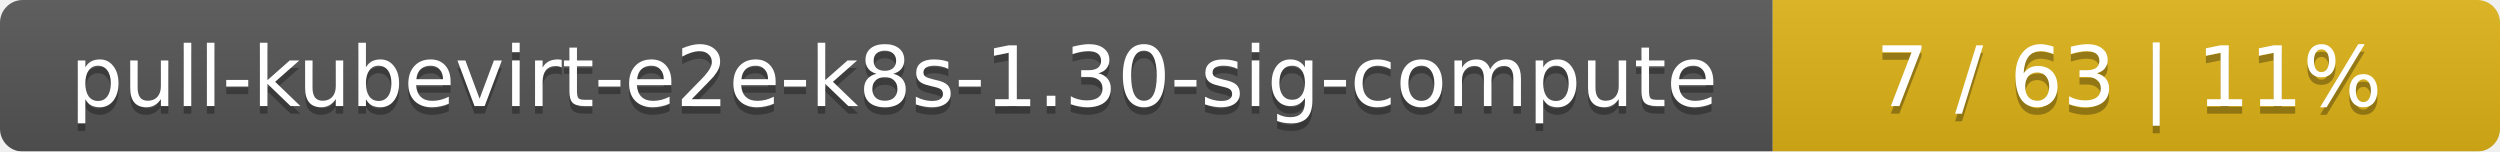
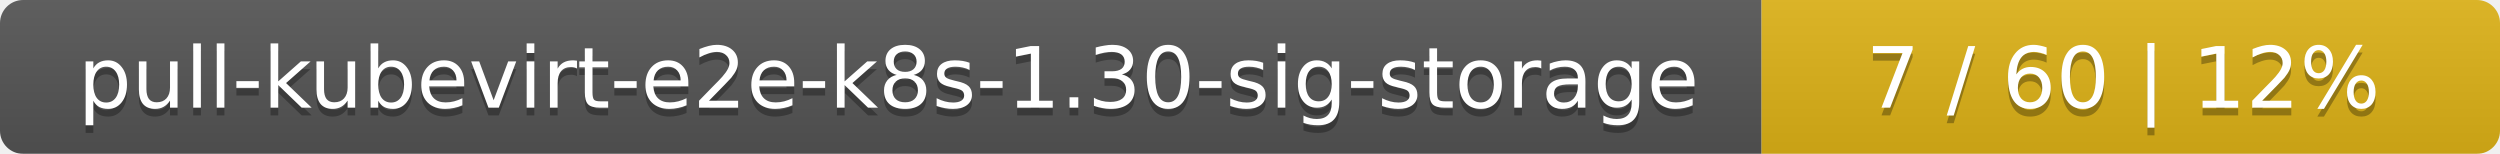
- <svg xmlns="http://www.w3.org/2000/svg" width="330" height="20">
+ <svg xmlns="http://www.w3.org/2000/svg" width="325" height="20">
  <linearGradient id="smooth" x2="0" y2="100%">
    <stop offset="0" stop-color="#bbb" stop-opacity=".1" />
    <stop offset="1" stop-opacity=".1" />
  </linearGradient>
  <mask id="round">
-     <rect width="330" height="20" rx="3" fill="#fff" />
+     <rect width="325" height="20" rx="3" fill="#fff" />
  </mask>
  <g mask="url(#round)">
-     <rect width="234" height="20" fill="#555" />
-     <rect x="234" width="96" height="20" fill="#dfb317" />
-     <rect width="330" height="20" fill="url(#smooth)" />
+     <rect width="229" height="20" fill="#555" />
+     <rect x="229" width="96" height="20" fill="#dfb317" />
+     <rect width="325" height="20" fill="url(#smooth)" />
  </g>
  <g fill="#fff" text-anchor="middle" font-family="DejaVu Sans,Verdana,Geneva,sans-serif" font-size="11">
-     <text x="118" y="15" fill="#010101" fill-opacity=".3">pull-kubevirt-e2e-k8s-1.30-sig-compute</text>
-     <text x="118" y="14">pull-kubevirt-e2e-k8s-1.30-sig-compute</text>
-     <text x="281" y="15" fill="#010101" fill-opacity=".3">7 / 63    |    11%</text>
-     <text x="281" y="14">7 / 63    |    11%</text>
+     <text x="115.5" y="15" fill="#010101" fill-opacity=".3">pull-kubevirt-e2e-k8s-1.30-sig-storage</text>
+     <text x="115.5" y="14">pull-kubevirt-e2e-k8s-1.30-sig-storage</text>
+     <text x="276" y="15" fill="#010101" fill-opacity=".3">7 / 60    |    12%</text>
+     <text x="276" y="14">7 / 60    |    12%</text>
  </g>
</svg>
